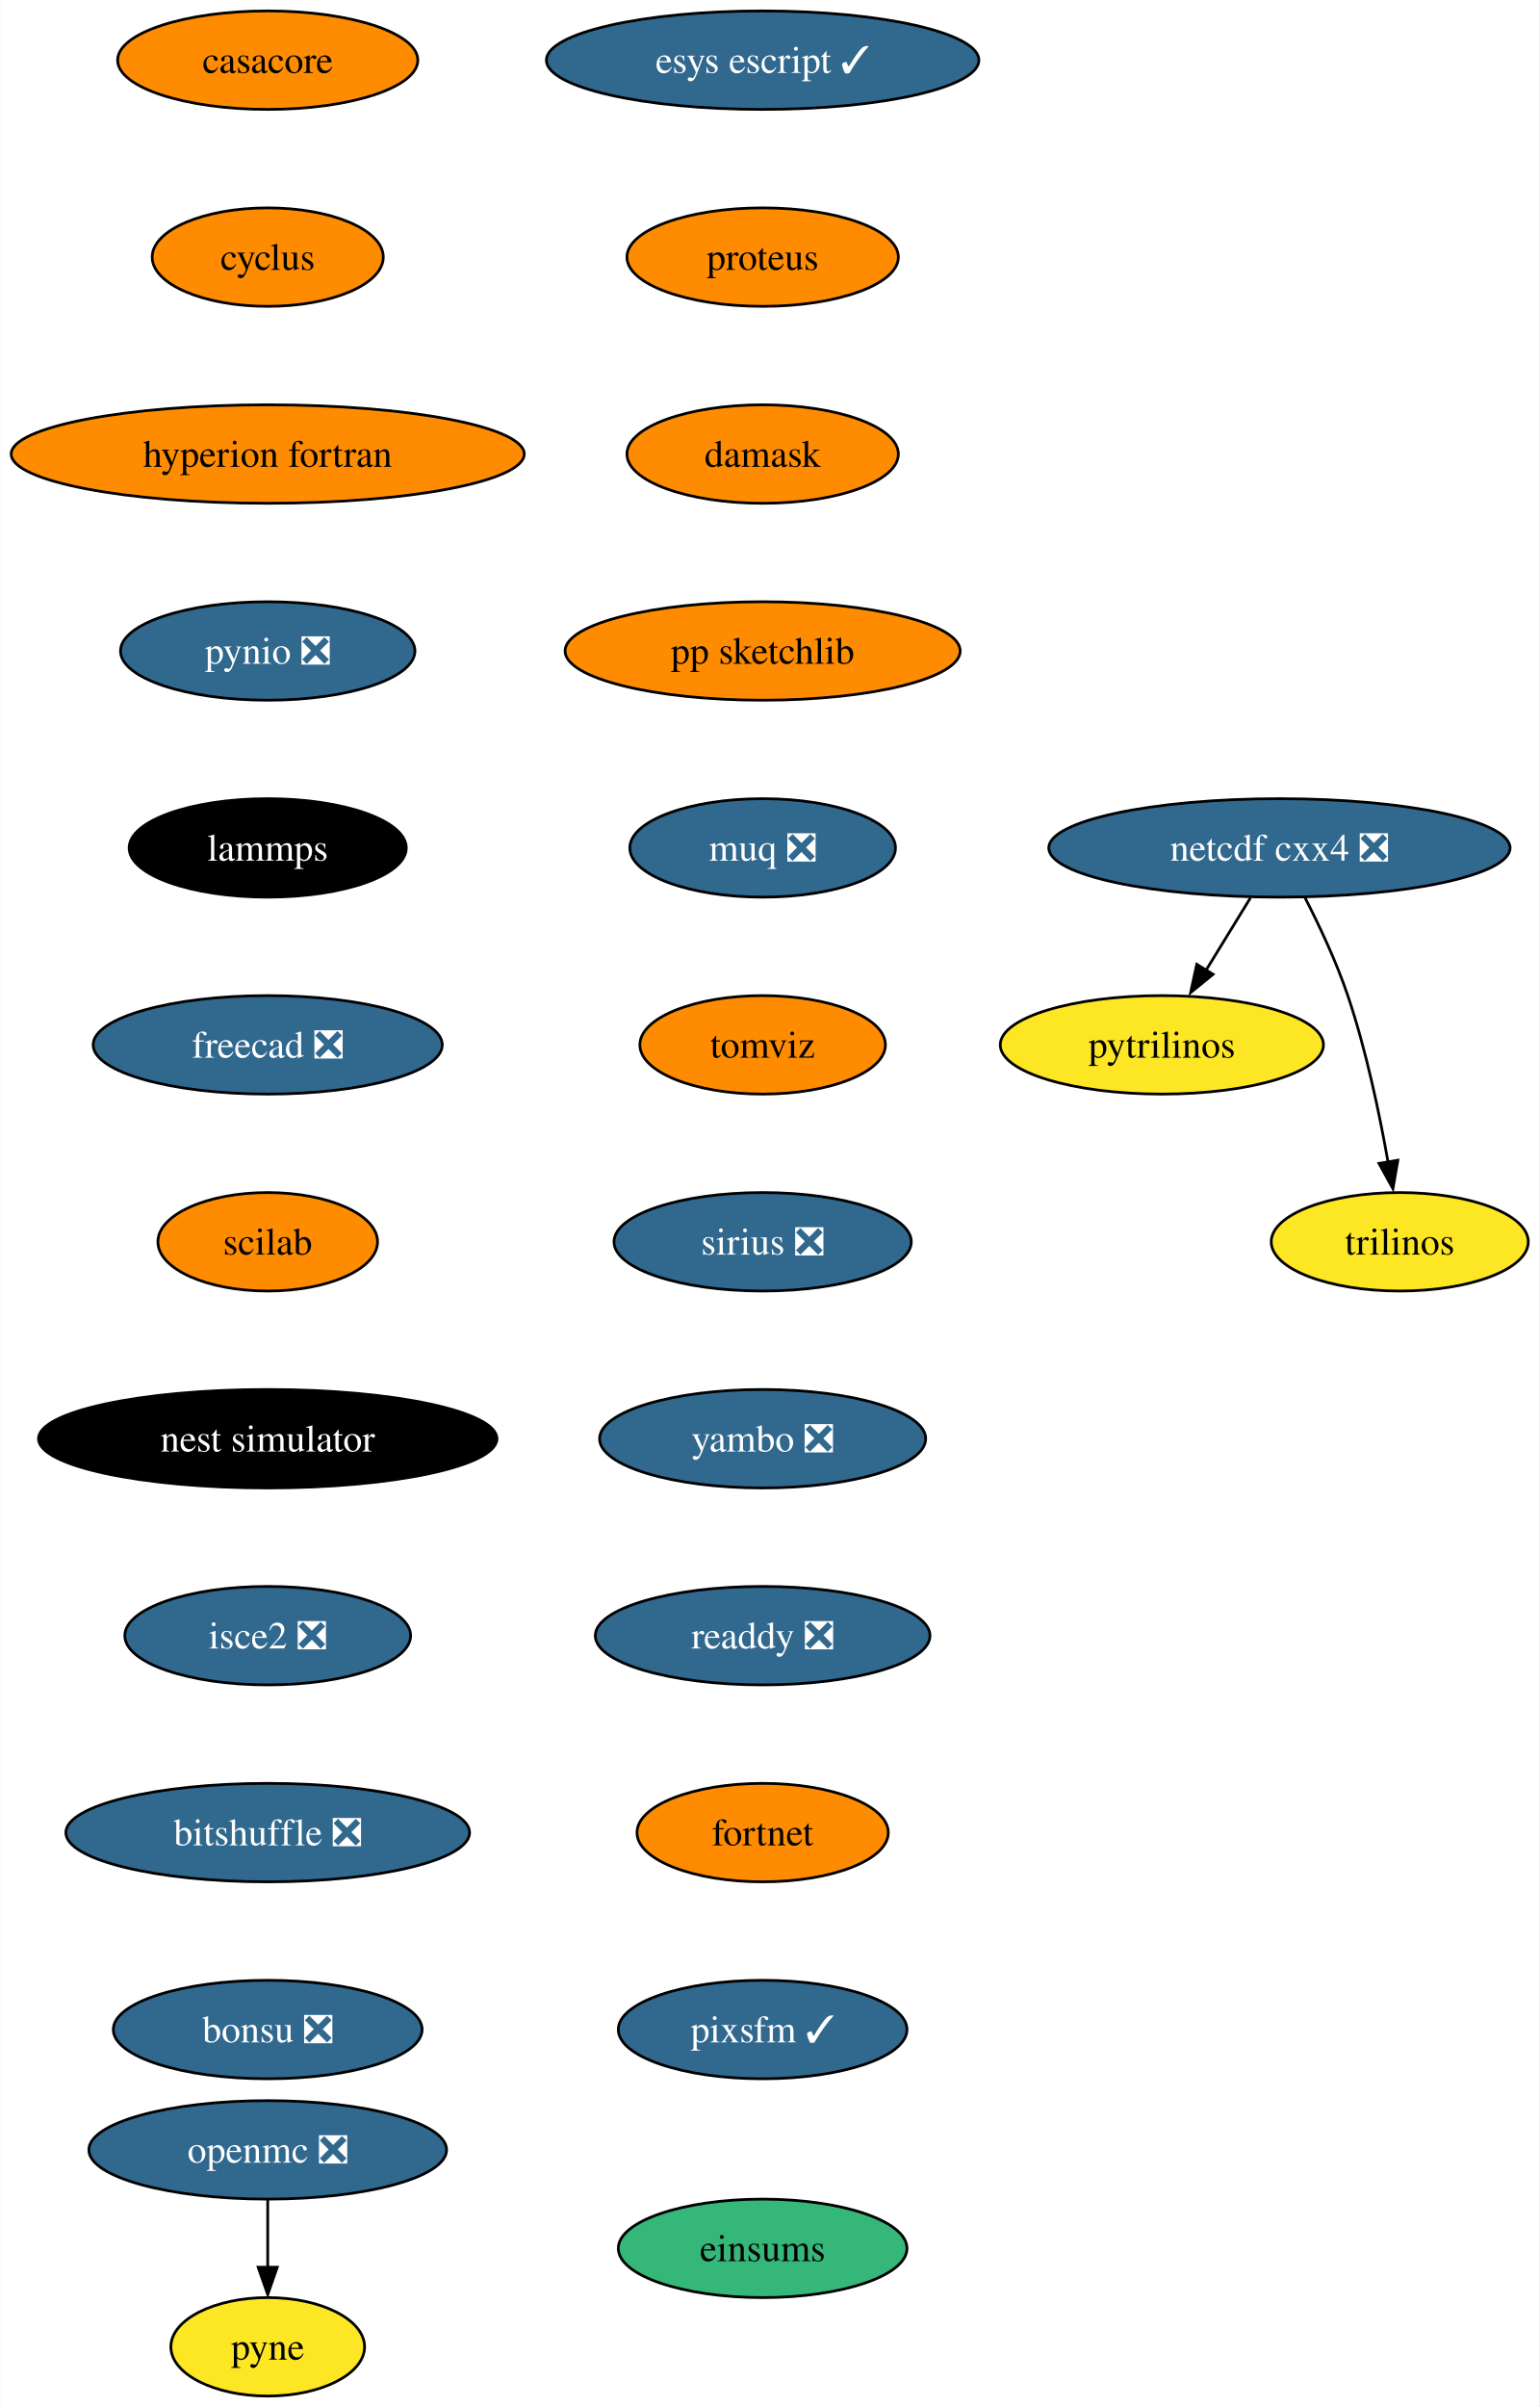
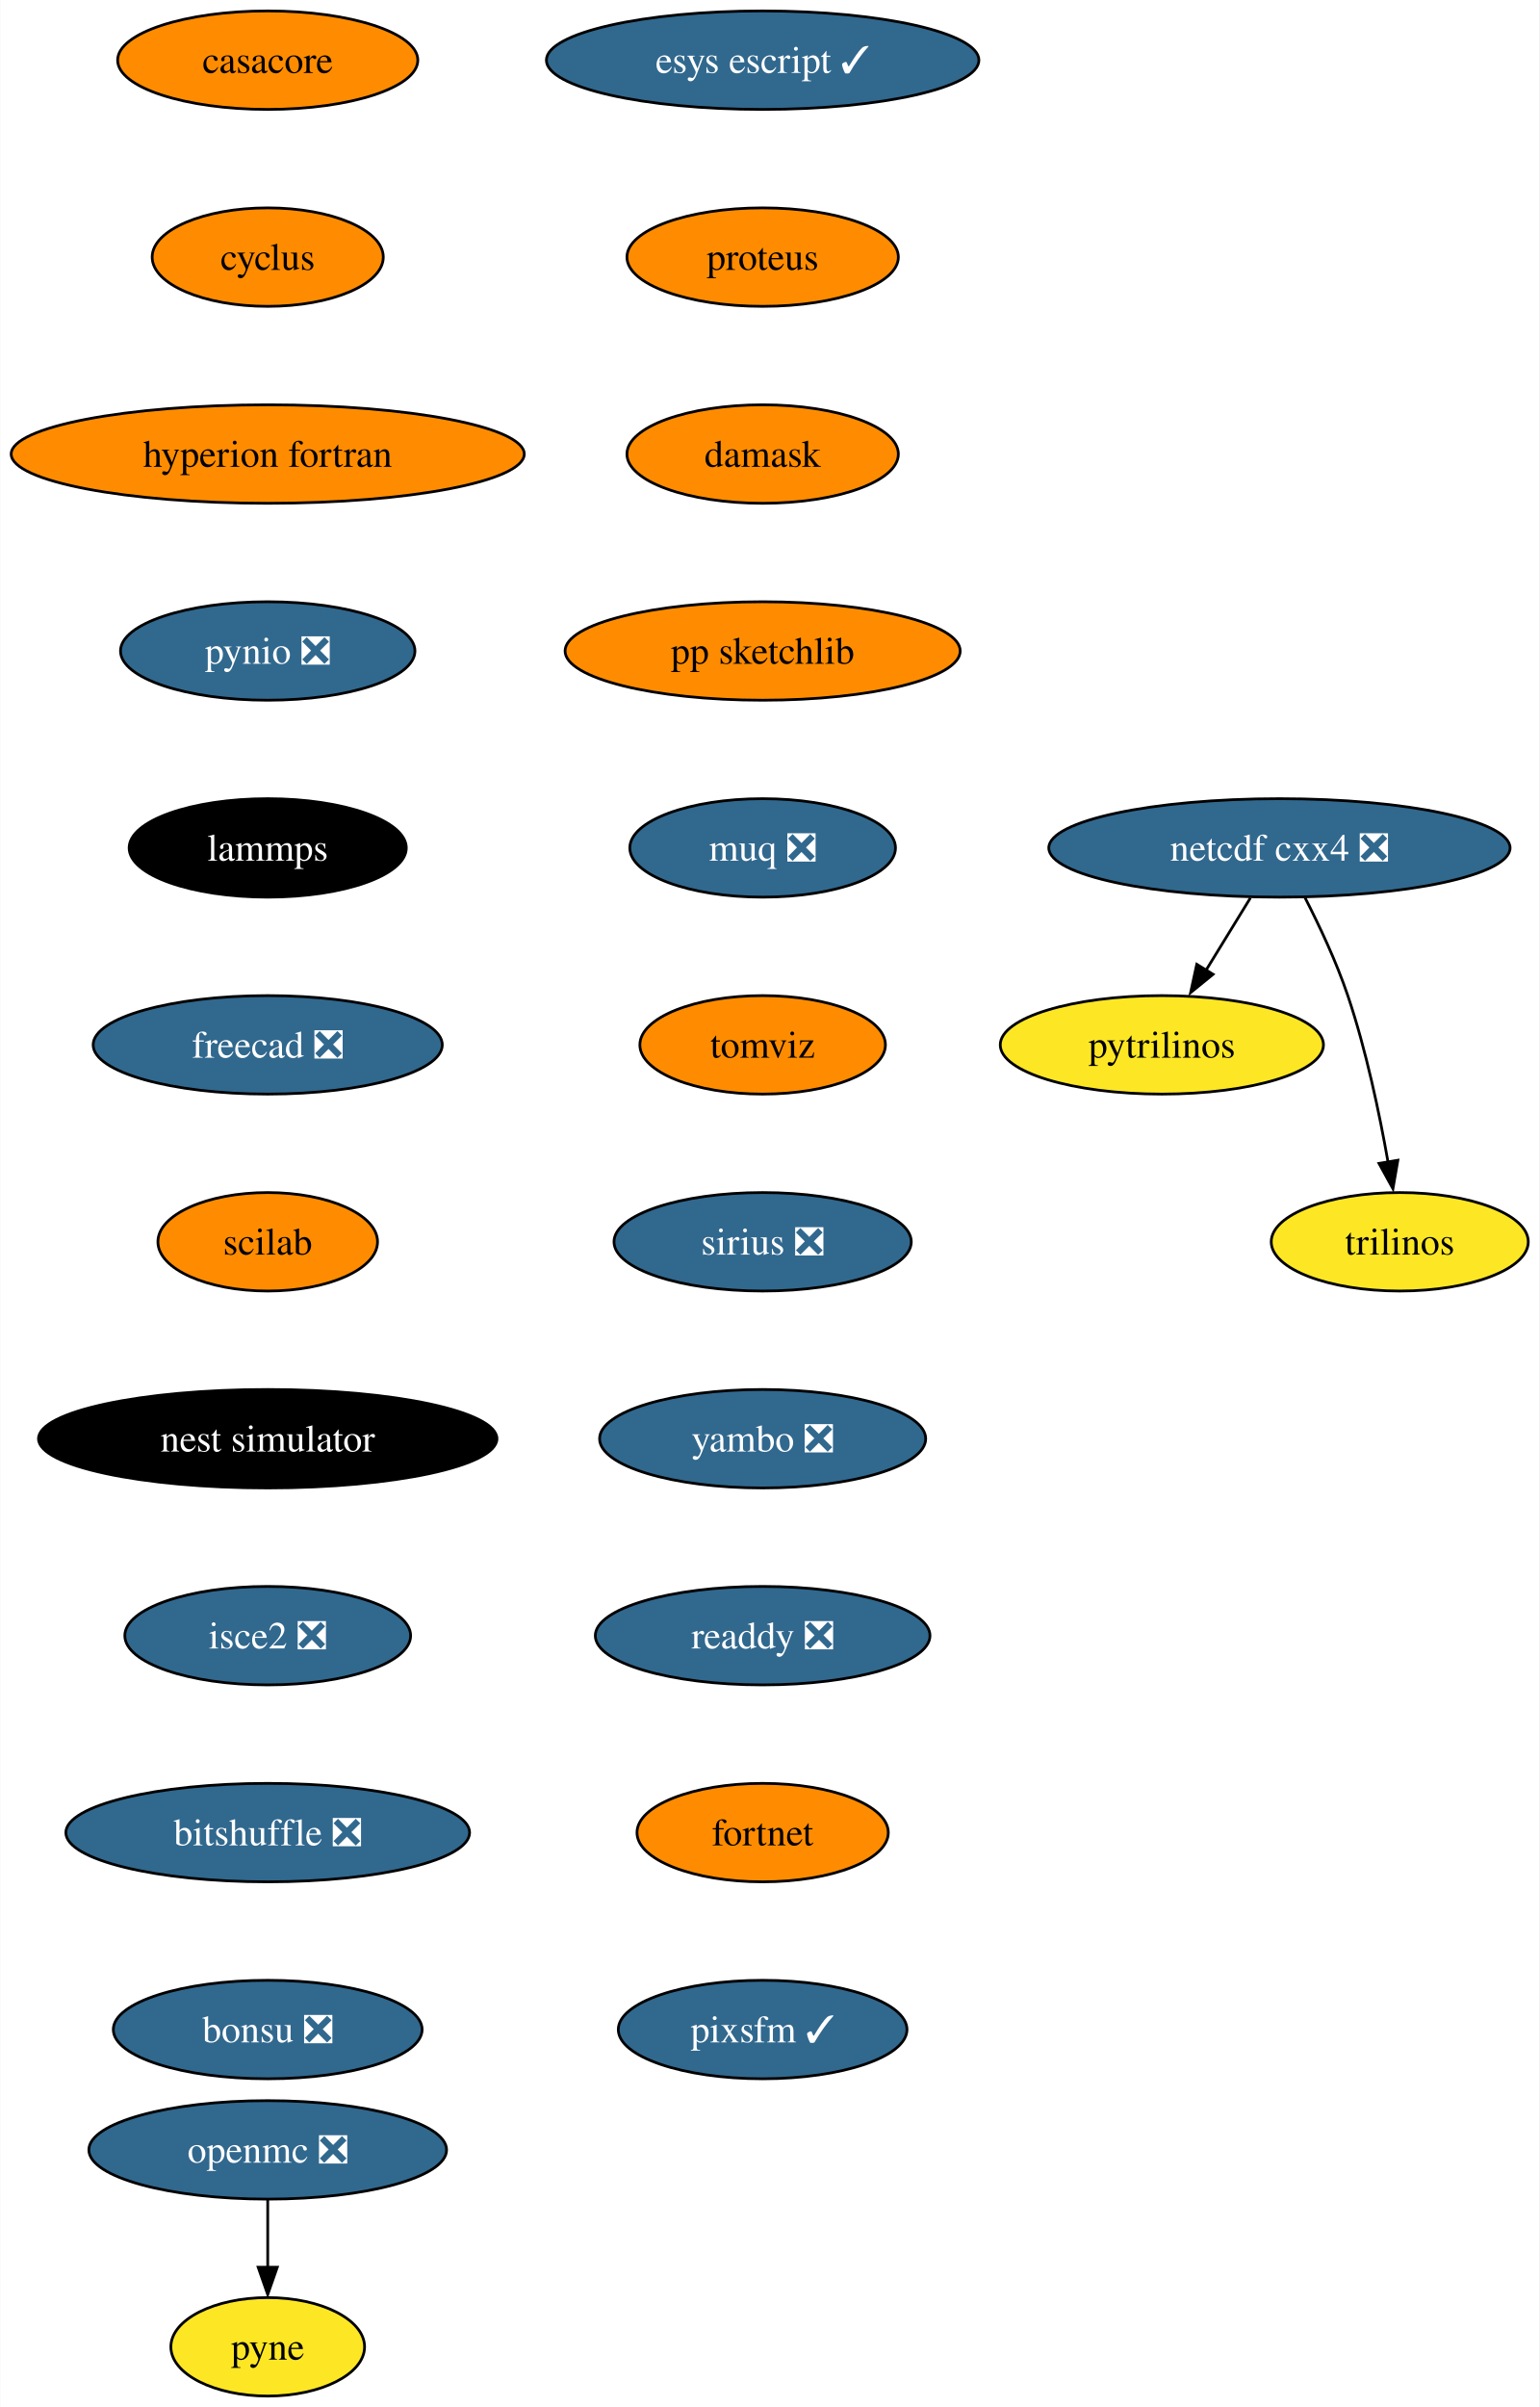
<svg xmlns="http://www.w3.org/2000/svg" xmlns:xlink="http://www.w3.org/1999/xlink" width="563pt" height="880pt" viewBox="0.00 0.00 562.82 880.00">
  <g id="graph0" class="graph" transform="scale(1 1) rotate(0) translate(4 876)">
    <polygon fill="white" stroke="none" points="-4,4 -4,-876 558.82,-876 558.82,4 -4,4" />
    <g id="node1" class="node">
      <g id="a_node1">
        <a xlink:href="https://github.com/conda-forge/casacore-feedstock" xlink:title="casacore">
          <ellipse fill="#ff8c00" stroke="black" cx="93.82" cy="-854" rx="54.89" ry="18" />
          <text text-anchor="middle" x="93.82" y="-849.33" font-family="Times,serif" font-size="14.00">casacore</text>
        </a>
      </g>
    </g>
    <g id="node2" class="node">
      <g id="a_node2">
        <a xlink:href="https://github.com/conda-forge/cyclus-feedstock" xlink:title="cyclus">
          <ellipse fill="#ff8c00" stroke="black" cx="93.82" cy="-782" rx="42.26" ry="18" />
          <text text-anchor="middle" x="93.82" y="-777.33" font-family="Times,serif" font-size="14.00">cyclus</text>
        </a>
      </g>
    </g>
    <g id="node3" class="node">
      <g id="a_node3">
        <a xlink:href="https://github.com/conda-forge/hyperion-fortran-feedstock" xlink:title="hyperion fortran">
          <ellipse fill="#ff8c00" stroke="black" cx="93.82" cy="-710" rx="93.82" ry="18" />
          <text text-anchor="middle" x="93.82" y="-705.33" font-family="Times,serif" font-size="14.00">hyperion fortran</text>
        </a>
      </g>
    </g>
    <g id="node4" class="node">
      <g id="a_node4">
        <a xlink:href="https://github.com/conda-forge/pynio-feedstock/pull/133" xlink:title="pynio ❎">
          <ellipse fill="#31688e" stroke="black" cx="93.82" cy="-638" rx="53.84" ry="18" />
          <text text-anchor="middle" x="93.82" y="-633.33" font-family="Times,serif" font-size="14.00" fill="white">pynio ❎</text>
        </a>
      </g>
    </g>
    <g id="node10" class="node">
      <g id="a_node10">
        <a xlink:href="https://github.com/conda-forge/lammps-feedstock" xlink:title="lammps">
          <ellipse fill="#000000" stroke="black" cx="93.82" cy="-566" rx="50.68" ry="18" />
          <text text-anchor="middle" x="93.82" y="-561.33" font-family="Times,serif" font-size="14.00" fill="white">lammps</text>
        </a>
      </g>
    </g>
    <g id="node5" class="node">
      <g id="a_node5">
        <a xlink:href="https://github.com/conda-forge/netcdf-cxx4-feedstock/pull/47" xlink:title="netcdf cxx4 ❎">
          <ellipse fill="#31688e" stroke="black" cx="463.82" cy="-566" rx="84.35" ry="18" />
          <text text-anchor="middle" x="463.82" y="-561.33" font-family="Times,serif" font-size="14.00" fill="white">netcdf cxx4 ❎</text>
        </a>
      </g>
    </g>
    <g id="node6" class="node">
      <g id="a_node6">
        <a xlink:href="https://github.com/conda-forge/pytrilinos-feedstock" xlink:title="pytrilinos">
          <ellipse fill="#fde725" stroke="black" cx="420.82" cy="-494" rx="59.1" ry="18" />
          <text text-anchor="middle" x="420.82" y="-489.32" font-family="Times,serif" font-size="14.00">pytrilinos</text>
        </a>
      </g>
    </g>
    <g id="edge4" class="edge">
      <path fill="none" stroke="black" d="M453.19,-547.7C448.3,-539.73 442.38,-530.1 436.96,-521.26" />
      <polygon fill="black" stroke="black" points="439.55,-519.79 431.33,-513.1 433.58,-523.46 439.55,-519.79" />
    </g>
    <g id="node7" class="node">
      <g id="a_node7">
        <a xlink:href="https://github.com/conda-forge/trilinos-feedstock" xlink:title="trilinos">
          <ellipse fill="#fde725" stroke="black" cx="507.82" cy="-422" rx="47" ry="18" />
          <text text-anchor="middle" x="507.82" y="-417.32" font-family="Times,serif" font-size="14.00">trilinos</text>
        </a>
      </g>
    </g>
    <g id="edge5" class="edge">
      <path fill="none" stroke="black" d="M473.2,-547.75C478.41,-537.59 484.66,-524.34 488.82,-512 495.54,-492.11 500.4,-468.88 503.53,-451.15" />
      <polygon fill="black" stroke="black" points="507.13,-451.82 505.33,-441.38 500.23,-450.66 507.13,-451.82" />
    </g>
    <g id="node8" class="node">
      <g id="a_node8">
        <a xlink:href="https://github.com/conda-forge/openmc-feedstock/pull/65" xlink:title="openmc ❎">
          <ellipse fill="#31688e" stroke="black" cx="93.82" cy="-90" rx="65.41" ry="18" />
          <text text-anchor="middle" x="93.82" y="-85.33" font-family="Times,serif" font-size="14.00" fill="white">openmc ❎</text>
        </a>
      </g>
    </g>
    <g id="node9" class="node">
      <g id="a_node9">
        <a xlink:href="https://github.com/conda-forge/pyne-feedstock" xlink:title="pyne">
          <ellipse fill="#fde725" stroke="black" cx="93.82" cy="-18" rx="35.42" ry="18" />
          <text text-anchor="middle" x="93.82" y="-13.32" font-family="Times,serif" font-size="14.00">pyne</text>
        </a>
      </g>
    </g>
    <g id="edge6" class="edge">
      <path fill="none" stroke="black" d="M93.82,-71.7C93.82,-64.24 93.82,-55.32 93.82,-46.97" />
      <polygon fill="black" stroke="black" points="97.32,-47.1 93.82,-37.1 90.32,-47.1 97.32,-47.1" />
    </g>
    <g id="node11" class="node">
      <g id="a_node11">
        <a xlink:href="https://github.com/conda-forge/freecad-feedstock/pull/108" xlink:title="freecad ❎">
          <ellipse fill="#31688e" stroke="black" cx="93.82" cy="-494" rx="63.84" ry="18" />
          <text text-anchor="middle" x="93.82" y="-489.32" font-family="Times,serif" font-size="14.00" fill="white">freecad ❎</text>
        </a>
      </g>
    </g>
    <g id="node12" class="node">
      <g id="a_node12">
        <a xlink:href="https://github.com/conda-forge/scilab-feedstock" xlink:title="scilab">
          <ellipse fill="#ff8c00" stroke="black" cx="93.82" cy="-422" rx="40.16" ry="18" />
          <text text-anchor="middle" x="93.82" y="-417.32" font-family="Times,serif" font-size="14.00">scilab</text>
        </a>
      </g>
    </g>
    <g id="node13" class="node">
      <g id="a_node13">
        <a xlink:href="https://github.com/conda-forge/nest-simulator-feedstock" xlink:title="nest simulator">
          <ellipse fill="#000000" stroke="black" cx="93.82" cy="-350" rx="83.83" ry="18" />
          <text text-anchor="middle" x="93.82" y="-345.32" font-family="Times,serif" font-size="14.00" fill="white">nest simulator</text>
        </a>
      </g>
    </g>
    <g id="node14" class="node">
      <g id="a_node14">
        <a xlink:href="https://github.com/conda-forge/isce2-feedstock/pull/65" xlink:title="isce2 ❎">
          <ellipse fill="#31688e" stroke="black" cx="93.82" cy="-278" rx="52.26" ry="18" />
          <text text-anchor="middle" x="93.82" y="-273.32" font-family="Times,serif" font-size="14.00" fill="white">isce2 ❎</text>
        </a>
      </g>
    </g>
    <g id="node15" class="node">
      <g id="a_node15">
        <a xlink:href="https://github.com/conda-forge/bitshuffle-feedstock/pull/39" xlink:title="bitshuffle ❎">
          <ellipse fill="#31688e" stroke="black" cx="93.82" cy="-206" rx="73.83" ry="18" />
          <text text-anchor="middle" x="93.82" y="-201.33" font-family="Times,serif" font-size="14.00" fill="white">bitshuffle ❎</text>
        </a>
      </g>
    </g>
    <g id="node16" class="node">
      <g id="a_node16">
        <a xlink:href="https://github.com/conda-forge/bonsu-feedstock/pull/62" xlink:title="bonsu ❎">
          <ellipse fill="#31688e" stroke="black" cx="93.82" cy="-134" rx="56.47" ry="18" />
          <text text-anchor="middle" x="93.82" y="-129.32" font-family="Times,serif" font-size="14.00" fill="white">bonsu ❎</text>
        </a>
      </g>
    </g>
    <g id="node17" class="node">
      <g id="a_node17">
        <a xlink:href="https://github.com/conda-forge/esys-escript-feedstock/pull/65" xlink:title="esys escript ✓">
          <ellipse fill="#31688e" stroke="black" cx="274.82" cy="-854" rx="79.09" ry="18" />
          <text text-anchor="middle" x="274.82" y="-849.33" font-family="Times,serif" font-size="14.00" fill="white">esys escript ✓</text>
        </a>
      </g>
    </g>
    <g id="node18" class="node">
      <g id="a_node18">
        <a xlink:href="https://github.com/conda-forge/proteus-feedstock" xlink:title="proteus">
          <ellipse fill="#ff8c00" stroke="black" cx="274.82" cy="-782" rx="49.63" ry="18" />
          <text text-anchor="middle" x="274.82" y="-777.33" font-family="Times,serif" font-size="14.00">proteus</text>
        </a>
      </g>
    </g>
    <g id="node19" class="node">
      <g id="a_node19">
        <a xlink:href="https://github.com/conda-forge/damask-feedstock" xlink:title="damask">
          <ellipse fill="#ff8c00" stroke="black" cx="274.82" cy="-710" rx="49.63" ry="18" />
          <text text-anchor="middle" x="274.82" y="-705.33" font-family="Times,serif" font-size="14.00">damask</text>
        </a>
      </g>
    </g>
    <g id="node20" class="node">
      <g id="a_node20">
        <a xlink:href="https://github.com/conda-forge/pp-sketchlib-feedstock" xlink:title="pp sketchlib">
          <ellipse fill="#ff8c00" stroke="black" cx="274.82" cy="-638" rx="72.25" ry="18" />
          <text text-anchor="middle" x="274.82" y="-633.33" font-family="Times,serif" font-size="14.00">pp sketchlib</text>
        </a>
      </g>
    </g>
    <g id="node21" class="node">
      <g id="a_node21">
        <a xlink:href="https://github.com/conda-forge/muq-feedstock/pull/33" xlink:title="muq ❎">
          <ellipse fill="#31688e" stroke="black" cx="274.82" cy="-566" rx="48.58" ry="18" />
          <text text-anchor="middle" x="274.82" y="-561.33" font-family="Times,serif" font-size="14.00" fill="white">muq ❎</text>
        </a>
      </g>
    </g>
    <g id="node22" class="node">
      <g id="a_node22">
        <a xlink:href="https://github.com/conda-forge/tomviz-feedstock" xlink:title="tomviz">
          <ellipse fill="#ff8c00" stroke="black" cx="274.82" cy="-494" rx="44.9" ry="18" />
          <text text-anchor="middle" x="274.82" y="-489.32" font-family="Times,serif" font-size="14.00">tomviz</text>
        </a>
      </g>
    </g>
    <g id="node23" class="node">
      <g id="a_node23">
        <a xlink:href="https://github.com/conda-forge/sirius-feedstock/pull/22" xlink:title="sirius ❎">
          <ellipse fill="#31688e" stroke="black" cx="274.82" cy="-422" rx="54.36" ry="18" />
          <text text-anchor="middle" x="274.82" y="-417.32" font-family="Times,serif" font-size="14.00" fill="white">sirius ❎</text>
        </a>
      </g>
    </g>
    <g id="node24" class="node">
      <g id="a_node24">
        <a xlink:href="https://github.com/conda-forge/yambo-feedstock/pull/20" xlink:title="yambo ❎">
          <ellipse fill="#31688e" stroke="black" cx="274.82" cy="-350" rx="59.63" ry="18" />
          <text text-anchor="middle" x="274.82" y="-345.32" font-family="Times,serif" font-size="14.00" fill="white">yambo ❎</text>
        </a>
      </g>
    </g>
    <g id="node25" class="node">
      <g id="a_node25">
        <a xlink:href="https://github.com/conda-forge/readdy-feedstock/pull/12" xlink:title="readdy ❎">
          <ellipse fill="#31688e" stroke="black" cx="274.82" cy="-278" rx="61.2" ry="18" />
          <text text-anchor="middle" x="274.82" y="-273.32" font-family="Times,serif" font-size="14.00" fill="white">readdy ❎</text>
        </a>
      </g>
    </g>
    <g id="node26" class="node">
      <g id="a_node26">
        <a xlink:href="https://github.com/conda-forge/fortnet-feedstock" xlink:title="fortnet">
          <ellipse fill="#ff8c00" stroke="black" cx="274.82" cy="-206" rx="45.95" ry="18" />
          <text text-anchor="middle" x="274.82" y="-201.33" font-family="Times,serif" font-size="14.00">fortnet</text>
        </a>
      </g>
    </g>
    <g id="node27" class="node">
      <g id="a_node27">
        <a xlink:href="https://github.com/conda-forge/pixsfm-feedstock/pull/8" xlink:title="pixsfm ✓">
          <ellipse fill="#31688e" stroke="black" cx="274.82" cy="-134" rx="52.79" ry="18" />
          <text text-anchor="middle" x="274.82" y="-129.32" font-family="Times,serif" font-size="14.00" fill="white">pixsfm ✓</text>
        </a>
      </g>
    </g>
-     <g id="node28" class="node">
-       <g id="a_node28">
-         <a xlink:href="https://github.com/conda-forge/einsums-feedstock" xlink:title="einsums">
-           <ellipse fill="#35b779" stroke="black" cx="274.82" cy="-54" rx="52.79" ry="18" />
-           <text text-anchor="middle" x="274.82" y="-49.33" font-family="Times,serif" font-size="14.00">einsums</text>
-         </a>
-       </g>
-     </g>
  </g>
</svg>
